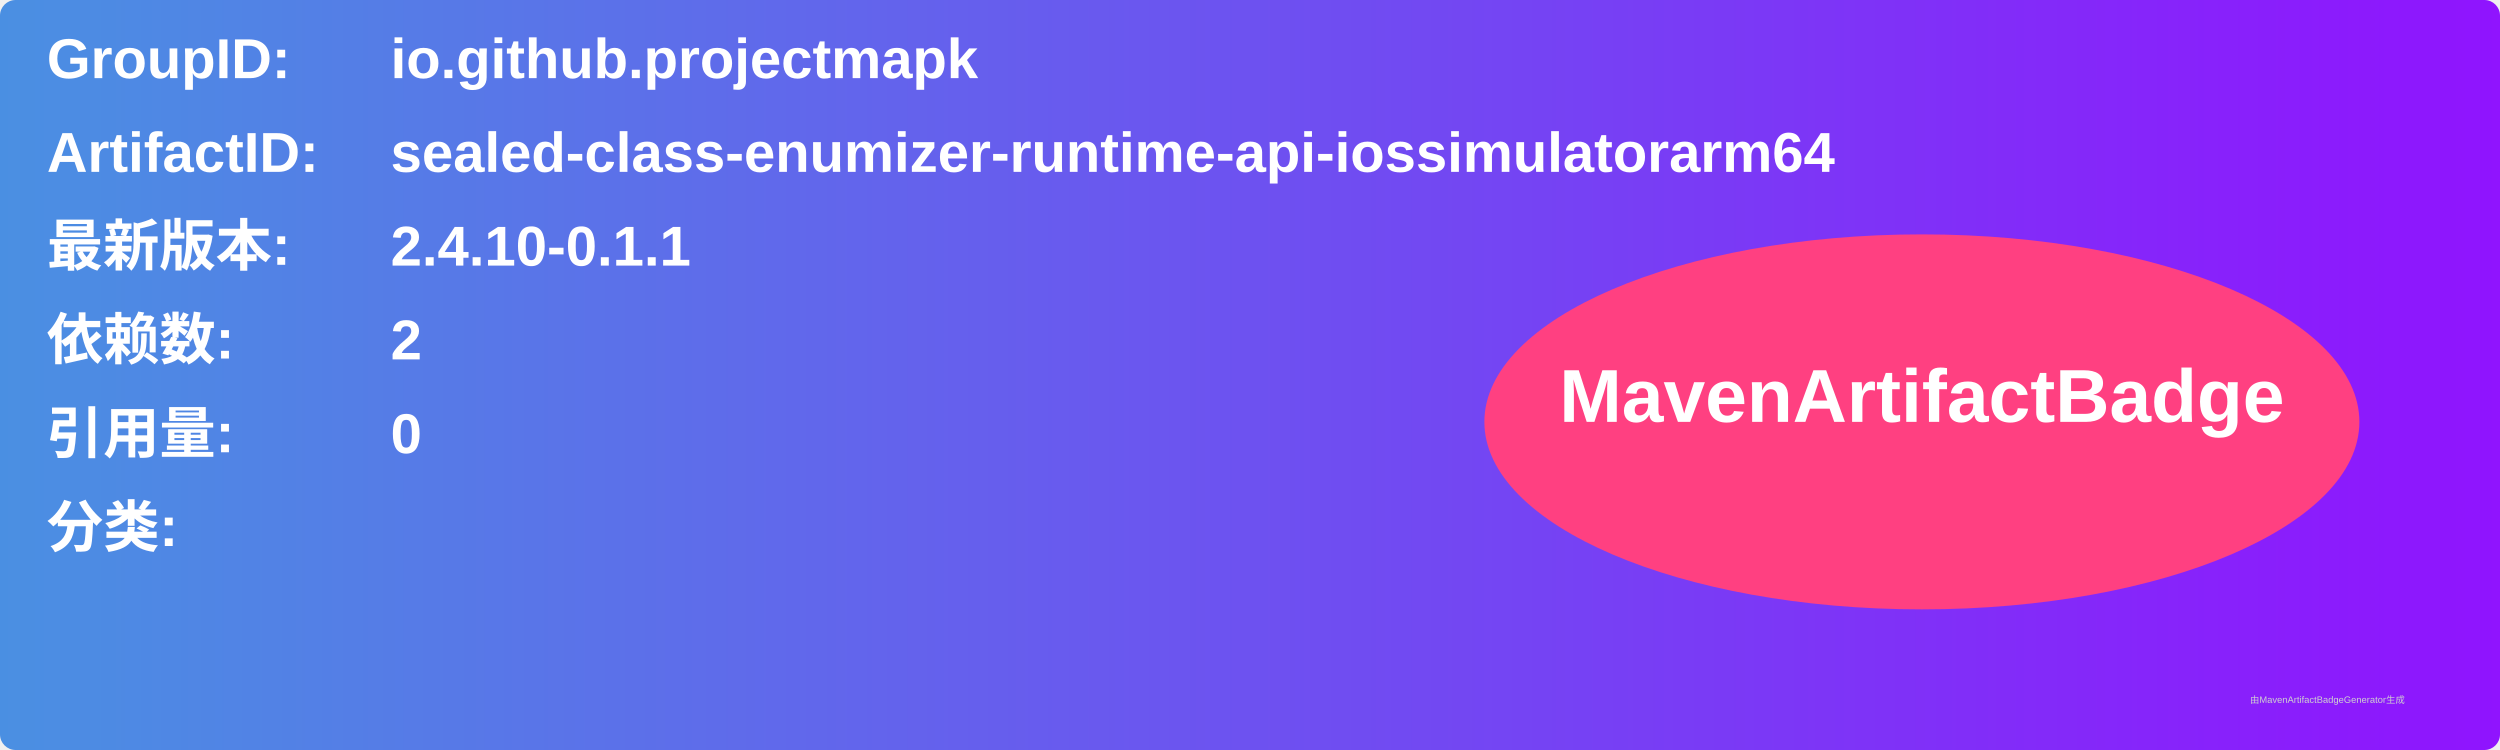
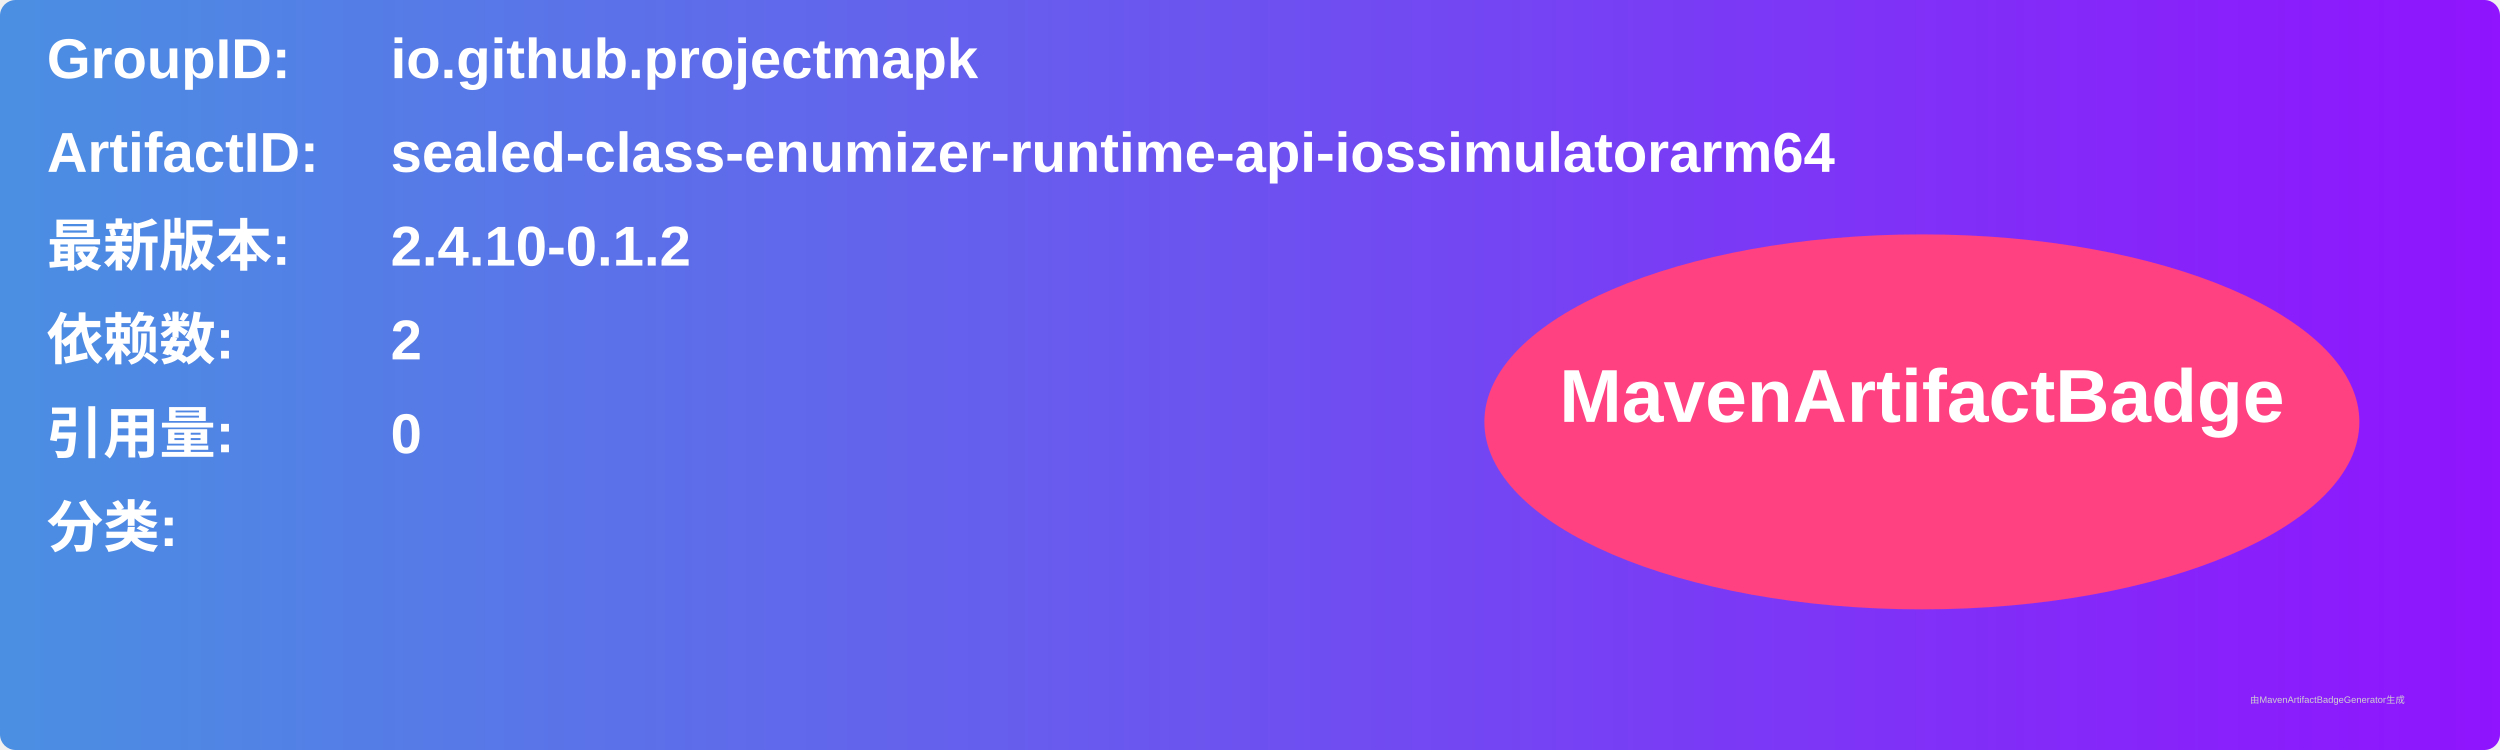
<svg xmlns="http://www.w3.org/2000/svg" width="800" height="240" viewBox="0 0 800 240">
  <linearGradient id="grad" x1="0%" y1="0%" x2="100%" y2="0%">
    <stop offset="0%" stop-color="#4a90e2" />
    <stop offset="100%" stop-color="#9013fe" />
  </linearGradient>
  <rect width="100%" height="100%" rx="5" ry="5" fill="url(#grad)" />
  <g transform="translate(15, 15)">
    <text x="0" y="10" font-family="Arial" font-size="18" fill="white" font-weight="bold" width="260">GroupID:</text>
    <text x="110" y="10" font-family="Arial" font-size="18" fill="white" font-weight="bold" width="460">io.github.projectmapk</text>
    <text x="0" y="40" font-family="Arial" font-size="18" fill="white" font-weight="bold" width="260">ArtifactID:</text>
    <text x="110" y="40" font-family="Arial" font-size="18" fill="white" font-weight="bold" width="460">sealed-class-enumizer-runtime-api-iossimulatorarm64</text>
    <text x="0" y="70" font-family="Arial" font-size="18" fill="white" font-weight="bold">最新版本:</text>
    <text x="110" y="70" font-family="Arial" font-size="18" fill="white" font-weight="bold">
-       <tspan font-weight="bold">2.4.10-0.1.1</tspan>
+       <tspan font-weight="bold">2.4.10-0.1.2</tspan>
    </text>
    <text x="0" y="100" font-family="Arial" font-size="18" fill="white" font-weight="bold">依赖数: </text>
    <text x="110" y="100" font-family="Arial" font-size="18" fill="white">
      <tspan font-weight="bold">2</tspan>
    </text>
    <text x="0" y="130" font-family="Arial" font-size="18" fill="white" font-weight="bold">引用量: </text>
    <text x="110" y="130" font-family="Arial" font-size="18" fill="white">
      <tspan font-weight="bold">0</tspan>
    </text>
    <text x="0" y="160" font-family="Arial" font-size="18" fill="white" font-weight="bold">分类:</text>
    <text x="10" y="190" font-family="Arial" font-size="10" fill="white">
      <tspan font-weight="bold" />
    </text>
    <ellipse cx="600" cy="120" rx="140" ry="60" fill="#ff4081" />
    <text x="600" y="120" text-anchor="middle" font-family="Arial" font-size="24" fill="white" font-weight="bold">MavenArtifactBadge</text>
  </g>
  <text x="720" y="225" font-family="Arial" font-size="3" fill="#d0d0d0">由MavenArtifactBadgeGenerator生成</text>
</svg>
